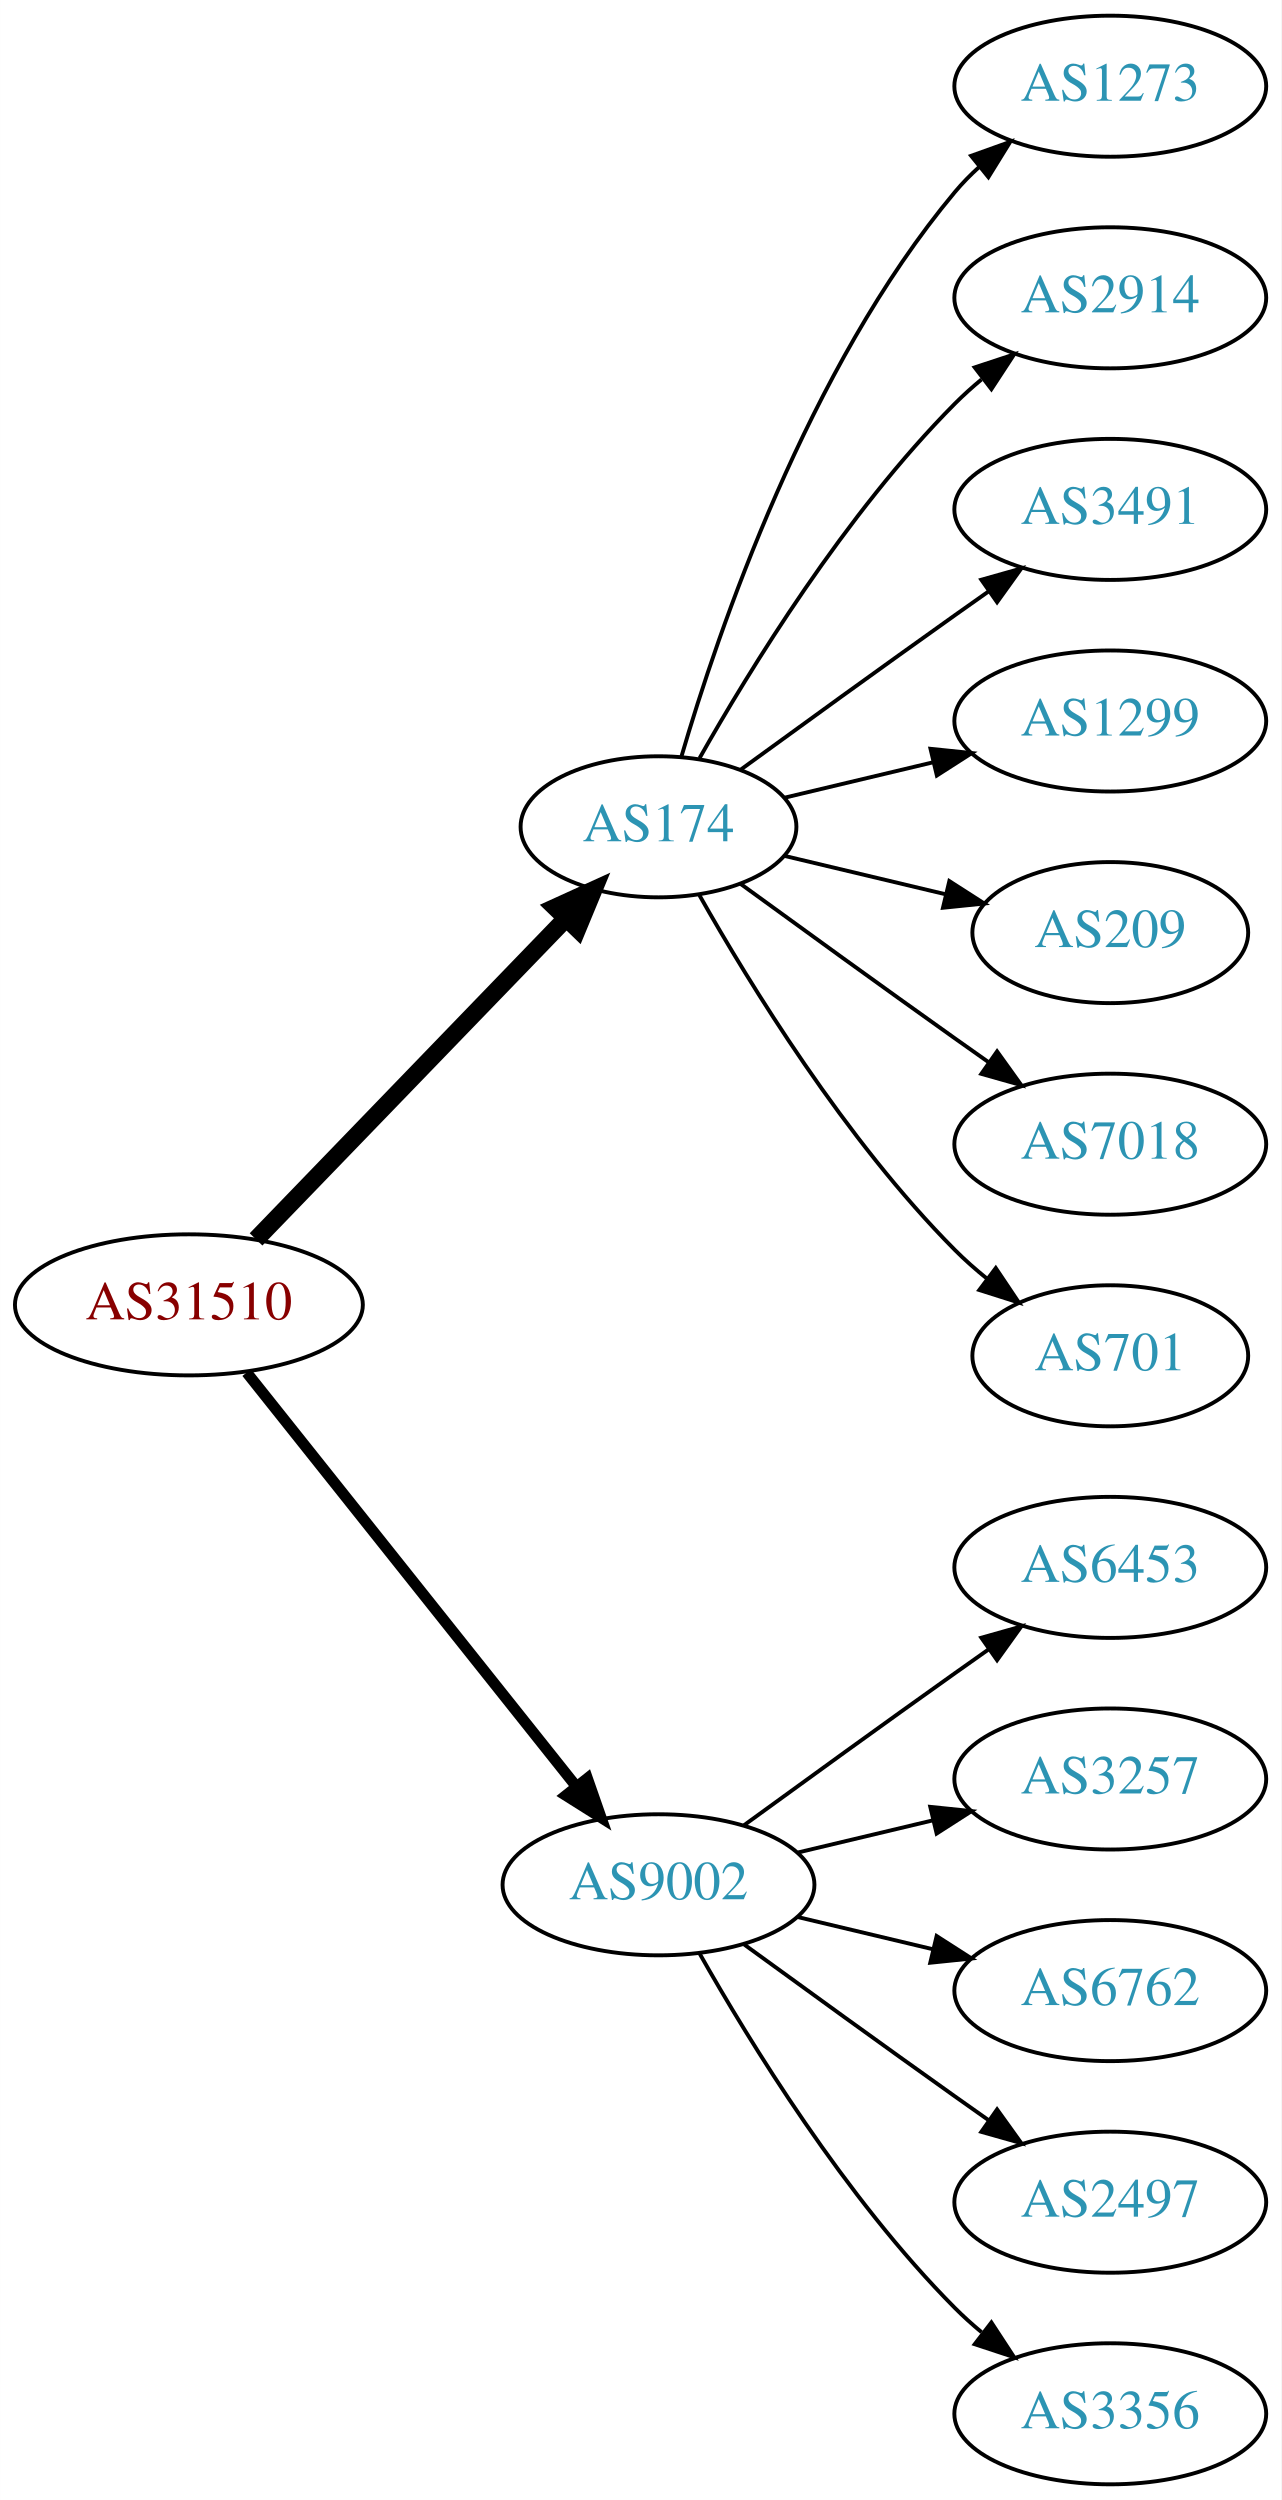
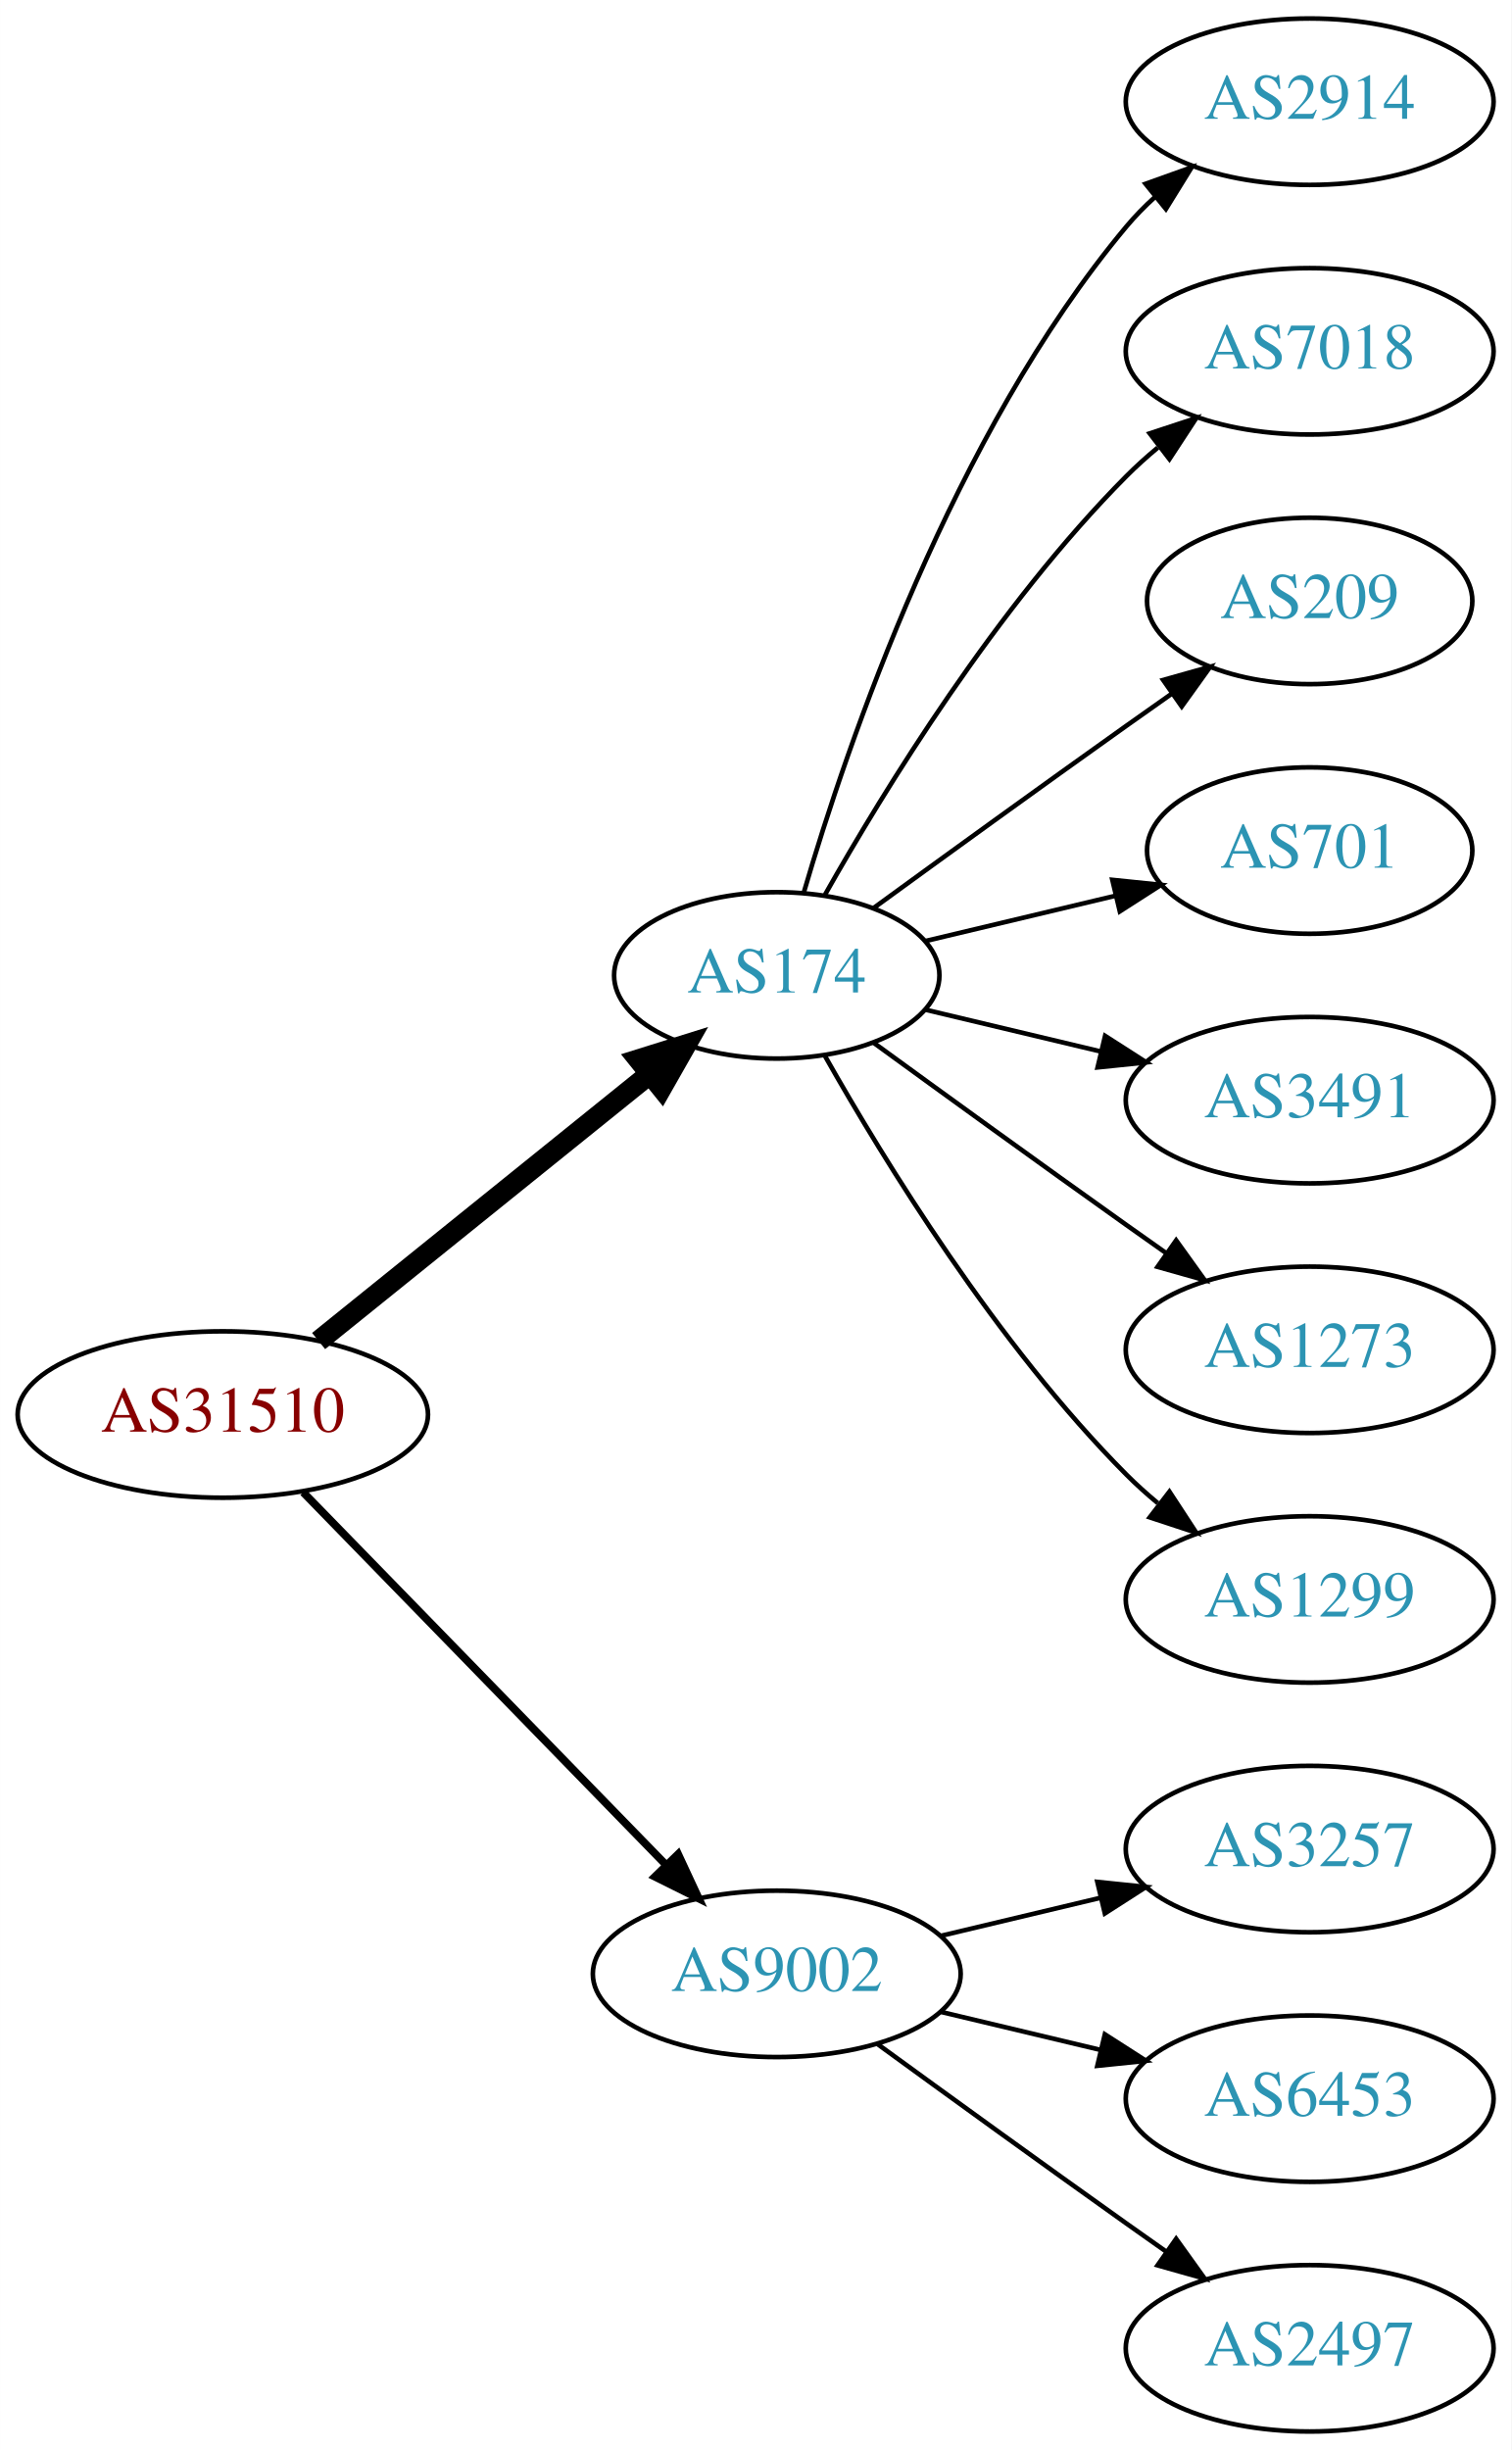
- <svg xmlns="http://www.w3.org/2000/svg" xmlns:xlink="http://www.w3.org/1999/xlink" width="327pt" height="638pt" viewBox="0.00 0.00 326.98 638.00">
-   <g id="graph0" class="graph" transform="scale(1 1) rotate(0) translate(4 634)">
-     <polygon fill="white" stroke="none" points="-4,4 -4,-634 322.978,-634 322.978,4 -4,4" />
+ <svg xmlns="http://www.w3.org/2000/svg" xmlns:xlink="http://www.w3.org/1999/xlink" width="327pt" height="530pt" viewBox="0.00 0.00 326.98 530.00">
+   <g id="graph0" class="graph" transform="scale(1 1) rotate(0) translate(4 526)">
+     <polygon fill="white" stroke="none" points="-4,4 -4,-526 322.978,-526 322.978,4 -4,4" />
    <g id="node1" class="node">
      <g id="a_node1">
        <a xlink:href="/asn/31510" xlink:title="AS31510 ~ Innsbrucker Kommunalbetriebe AG [AT]">
-           <ellipse fill="#ffffff" stroke="black" cx="44.196" cy="-301" rx="44.393" ry="18" />
-           <text text-anchor="middle" x="44.196" y="-297.3" font-family="Times,serif" font-size="14.00" fill="#880000">AS31510</text>
+           <ellipse fill="#ffffff" stroke="black" cx="44.196" cy="-220" rx="44.393" ry="18" />
+           <text text-anchor="middle" x="44.196" y="-216.3" font-family="Times,serif" font-size="14.00" fill="#880000">AS31510</text>
        </a>
      </g>
    </g>
    <g id="node2" class="node">
      <g id="a_node2">
        <a xlink:href="/asn/174" xlink:title="AS174 ~ Cogent Communications [US]">
-           <ellipse fill="#ffffff" stroke="black" cx="164.039" cy="-423" rx="35.194" ry="18" />
-           <text text-anchor="middle" x="164.039" y="-419.3" font-family="Times,serif" font-size="14.00" fill="#2c94b3">AS174</text>
+           <ellipse fill="#ffffff" stroke="black" cx="164.039" cy="-315" rx="35.194" ry="18" />
+           <text text-anchor="middle" x="164.039" y="-311.3" font-family="Times,serif" font-size="14.00" fill="#2c94b3">AS174</text>
        </a>
      </g>
    </g>
    <g id="edge1" class="edge">
-       <path fill="none" stroke="black" stroke-width="4.5" d="M61.334,-317.708C81.811,-338.907 117.245,-375.59 140.413,-399.576" />
-       <polygon fill="black" stroke="black" stroke-width="4.5" points="137.69,-402.425 147.47,-406.882 143.354,-396.954 137.69,-402.425" />
+       <path fill="none" stroke="black" stroke-width="4.5" d="M64.92,-235.901C84.558,-251.732 114.826,-276.133 136.55,-293.646" />
+       <polygon fill="black" stroke="black" stroke-width="4.5" points="134.161,-296.778 144.418,-299.989 139.104,-290.647 134.161,-296.778" />
    </g>
    <g id="node3" class="node">
      <g id="a_node3">
        <a xlink:href="/asn/9002" xlink:title="AS9002 ~ RETN Limited [EU]">
-           <ellipse fill="#ffffff" stroke="black" cx="164.039" cy="-153" rx="39.794" ry="18" />
-           <text text-anchor="middle" x="164.039" y="-149.3" font-family="Times,serif" font-size="14.00" fill="#2c94b3">AS9002</text>
+           <ellipse fill="#ffffff" stroke="black" cx="164.039" cy="-99" rx="39.794" ry="18" />
+           <text text-anchor="middle" x="164.039" y="-95.3" font-family="Times,serif" font-size="14.00" fill="#2c94b3">AS9002</text>
        </a>
      </g>
    </g>
    <g id="edge2" class="edge">
-       <path fill="none" stroke="black" stroke-width="2.812" d="M58.945,-283.733C79.7,-257.666 119.146,-208.126 143.07,-178.079" />
-       <polygon fill="black" stroke="black" stroke-width="2.812" points="145.887,-180.16 149.378,-170.157 140.41,-175.8 145.887,-180.16" />
+       <path fill="none" stroke="black" stroke-width="1.688" d="M61.582,-203.175C82.011,-182.198 117.049,-146.222 140.129,-122.523" />
+       <polygon fill="black" stroke="black" stroke-width="1.688" points="142.699,-124.901 147.169,-115.295 137.684,-120.017 142.699,-124.901" />
    </g>
    <g id="node4" class="node">
      <g id="a_node4">
-         <a xlink:href="/asn/1273" xlink:title="AS1273 ~ Vodafone Group PLC [EU]">
-           <ellipse fill="#ffffff" stroke="black" cx="279.332" cy="-612" rx="39.794" ry="18" />
-           <text text-anchor="middle" x="279.332" y="-608.3" font-family="Times,serif" font-size="14.00" fill="#2c94b3">AS1273</text>
+         <a xlink:href="/asn/2914" xlink:title="AS2914 ~ NTT America, Inc. [US]">
+           <ellipse fill="#ffffff" stroke="black" cx="279.332" cy="-504" rx="39.794" ry="18" />
+           <text text-anchor="middle" x="279.332" y="-500.3" font-family="Times,serif" font-size="14.00" fill="#2c94b3">AS2914</text>
        </a>
      </g>
    </g>
    <g id="edge3" class="edge">
-       <path fill="none" stroke="black" d="M169.913,-441.002C179.227,-472.844 202.043,-539.981 239.685,-585 241.555,-587.237 243.654,-589.374 245.88,-591.396" />
-       <polygon fill="black" stroke="black" points="243.823,-594.234 253.799,-597.804 248.227,-588.793 243.823,-594.234" />
+       <path fill="none" stroke="black" d="M169.913,-333.002C179.227,-364.844 202.043,-431.981 239.685,-477 241.555,-479.237 243.654,-481.374 245.88,-483.396" />
+       <polygon fill="black" stroke="black" points="243.823,-486.234 253.799,-489.804 248.227,-480.793 243.823,-486.234" />
    </g>
    <g id="node5" class="node">
      <g id="a_node5">
-         <a xlink:href="/asn/2914" xlink:title="AS2914 ~ NTT America, Inc. [US]">
-           <ellipse fill="#ffffff" stroke="black" cx="279.332" cy="-558" rx="39.794" ry="18" />
-           <text text-anchor="middle" x="279.332" y="-554.3" font-family="Times,serif" font-size="14.00" fill="#2c94b3">AS2914</text>
+         <a xlink:href="/asn/7018" xlink:title="AS7018 ~ AT&amp;T Services, Inc. [US]">
+           <ellipse fill="#ffffff" stroke="black" cx="279.332" cy="-450" rx="39.794" ry="18" />
+           <text text-anchor="middle" x="279.332" y="-446.3" font-family="Times,serif" font-size="14.00" fill="#2c94b3">AS7018</text>
        </a>
      </g>
    </g>
    <g id="edge4" class="edge">
-       <path fill="none" stroke="black" d="M174.498,-440.49C187.28,-463.096 211.712,-502.886 239.685,-531 241.796,-533.121 244.092,-535.188 246.477,-537.171" />
-       <polygon fill="black" stroke="black" points="244.73,-540.242 254.793,-543.556 248.993,-534.69 244.73,-540.242" />
+       <path fill="none" stroke="black" d="M174.498,-332.49C187.28,-355.096 211.712,-394.886 239.685,-423 241.796,-425.121 244.092,-427.188 246.477,-429.171" />
+       <polygon fill="black" stroke="black" points="244.73,-432.242 254.793,-435.556 248.993,-426.69 244.73,-432.242" />
    </g>
    <g id="node6" class="node">
      <g id="a_node6">
-         <a xlink:href="/asn/3491" xlink:title="AS3491 ~ PCCW Global, Inc. [US]">
-           <ellipse fill="#ffffff" stroke="black" cx="279.332" cy="-504" rx="39.794" ry="18" />
-           <text text-anchor="middle" x="279.332" y="-500.3" font-family="Times,serif" font-size="14.00" fill="#2c94b3">AS3491</text>
-         </a>
-       </g>
-     </g>
-     <g id="edge5" class="edge">
-       <path fill="none" stroke="black" d="M184.935,-437.529C199.936,-448.45 221.043,-463.747 239.685,-477 242.506,-479.005 245.449,-481.085 248.397,-483.159" />
-       <polygon fill="black" stroke="black" points="246.424,-486.05 256.621,-488.926 250.443,-480.319 246.424,-486.05" />
-     </g>
-     <g id="node7" class="node">
-       <g id="a_node7">
-         <a xlink:href="/asn/1299" xlink:title="AS1299 ~ Telia Carrier [EU]">
-           <ellipse fill="#ffffff" stroke="black" cx="279.332" cy="-450" rx="39.794" ry="18" />
-           <text text-anchor="middle" x="279.332" y="-446.3" font-family="Times,serif" font-size="14.00" fill="#2c94b3">AS1299</text>
-         </a>
-       </g>
-     </g>
-     <g id="edge6" class="edge">
-       <path fill="none" stroke="black" d="M196.296,-430.449C207.976,-433.233 221.472,-436.449 234.101,-439.459" />
-       <polygon fill="black" stroke="black" points="233.454,-442.903 243.993,-441.816 235.077,-436.093 233.454,-442.903" />
-     </g>
-     <g id="node8" class="node">
-       <g id="a_node8">
        <a xlink:href="/asn/209" xlink:title="AS209 ~ CenturyLink Communications, LLC [US]">
          <ellipse fill="#ffffff" stroke="black" cx="279.332" cy="-396" rx="35.194" ry="18" />
          <text text-anchor="middle" x="279.332" y="-392.3" font-family="Times,serif" font-size="14.00" fill="#2c94b3">AS209</text>
        </a>
      </g>
    </g>
+     <g id="edge5" class="edge">
+       <path fill="none" stroke="black" d="M184.935,-329.529C199.936,-340.45 221.043,-355.747 239.685,-369 242.895,-371.282 246.264,-373.661 249.619,-376.018" />
+       <polygon fill="black" stroke="black" points="247.631,-378.899 257.83,-381.77 251.647,-373.166 247.631,-378.899" />
+     </g>
+     <g id="node7" class="node">
+       <g id="a_node7">
+         <a xlink:href="/asn/701" xlink:title="AS701 ~ UUNET [US]">
+           <ellipse fill="#ffffff" stroke="black" cx="279.332" cy="-342" rx="35.194" ry="18" />
+           <text text-anchor="middle" x="279.332" y="-338.3" font-family="Times,serif" font-size="14.00" fill="#2c94b3">AS701</text>
+         </a>
+       </g>
+     </g>
+     <g id="edge6" class="edge">
+       <path fill="none" stroke="black" d="M196.296,-322.449C208.927,-325.459 223.681,-328.976 237.167,-332.19" />
+       <polygon fill="black" stroke="black" points="236.637,-335.661 247.176,-334.575 238.26,-328.852 236.637,-335.661" />
+     </g>
+     <g id="node8" class="node">
+       <g id="a_node8">
+         <a xlink:href="/asn/3491" xlink:title="AS3491 ~ PCCW Global, Inc. [US]">
+           <ellipse fill="#ffffff" stroke="black" cx="279.332" cy="-288" rx="39.794" ry="18" />
+           <text text-anchor="middle" x="279.332" y="-284.3" font-family="Times,serif" font-size="14.00" fill="#2c94b3">AS3491</text>
+         </a>
+       </g>
+     </g>
    <g id="edge7" class="edge">
-       <path fill="none" stroke="black" d="M196.296,-415.551C208.927,-412.541 223.681,-409.024 237.167,-405.81" />
-       <polygon fill="black" stroke="black" points="238.26,-409.148 247.176,-403.425 236.637,-402.339 238.26,-409.148" />
+       <path fill="none" stroke="black" d="M196.296,-307.551C207.976,-304.767 221.472,-301.551 234.101,-298.541" />
+       <polygon fill="black" stroke="black" points="235.077,-301.907 243.993,-296.184 233.454,-295.097 235.077,-301.907" />
    </g>
    <g id="node9" class="node">
      <g id="a_node9">
-         <a xlink:href="/asn/7018" xlink:title="AS7018 ~ AT&amp;T Services, Inc. [US]">
-           <ellipse fill="#ffffff" stroke="black" cx="279.332" cy="-342" rx="39.794" ry="18" />
-           <text text-anchor="middle" x="279.332" y="-338.3" font-family="Times,serif" font-size="14.00" fill="#2c94b3">AS7018</text>
+         <a xlink:href="/asn/1273" xlink:title="AS1273 ~ Vodafone Group PLC [EU]">
+           <ellipse fill="#ffffff" stroke="black" cx="279.332" cy="-234" rx="39.794" ry="18" />
+           <text text-anchor="middle" x="279.332" y="-230.3" font-family="Times,serif" font-size="14.00" fill="#2c94b3">AS1273</text>
        </a>
      </g>
    </g>
    <g id="edge8" class="edge">
-       <path fill="none" stroke="black" d="M184.935,-408.471C199.936,-397.55 221.043,-382.253 239.685,-369 242.506,-366.995 245.449,-364.915 248.397,-362.841" />
-       <polygon fill="black" stroke="black" points="250.443,-365.681 256.621,-357.074 246.424,-359.95 250.443,-365.681" />
+       <path fill="none" stroke="black" d="M184.935,-300.471C199.936,-289.55 221.043,-274.253 239.685,-261 242.506,-258.995 245.449,-256.915 248.397,-254.841" />
+       <polygon fill="black" stroke="black" points="250.443,-257.681 256.621,-249.074 246.424,-251.95 250.443,-257.681" />
    </g>
    <g id="node10" class="node">
      <g id="a_node10">
-         <a xlink:href="/asn/701" xlink:title="AS701 ~ UUNET [US]">
-           <ellipse fill="#ffffff" stroke="black" cx="279.332" cy="-288" rx="35.194" ry="18" />
-           <text text-anchor="middle" x="279.332" y="-284.3" font-family="Times,serif" font-size="14.00" fill="#2c94b3">AS701</text>
+         <a xlink:href="/asn/1299" xlink:title="AS1299 ~ Telia Carrier [EU]">
+           <ellipse fill="#ffffff" stroke="black" cx="279.332" cy="-180" rx="39.794" ry="18" />
+           <text text-anchor="middle" x="279.332" y="-176.3" font-family="Times,serif" font-size="14.00" fill="#2c94b3">AS1299</text>
        </a>
      </g>
    </g>
    <g id="edge9" class="edge">
-       <path fill="none" stroke="black" d="M174.498,-405.51C187.28,-382.904 211.712,-343.114 239.685,-315 242.185,-312.487 244.946,-310.051 247.807,-307.739" />
-       <polygon fill="black" stroke="black" points="250.108,-310.389 256.004,-301.587 245.905,-304.79 250.108,-310.389" />
+       <path fill="none" stroke="black" d="M174.498,-297.51C187.28,-274.904 211.712,-235.114 239.685,-207 241.796,-204.879 244.092,-202.812 246.477,-200.829" />
+       <polygon fill="black" stroke="black" points="248.993,-203.31 254.793,-194.444 244.73,-197.758 248.993,-203.31" />
    </g>
    <g id="node11" class="node">
      <g id="a_node11">
-         <a xlink:href="/asn/6453" xlink:title="AS6453 ~ TATA COMMUNICATIONS (AMERICA) INC [US]">
-           <ellipse fill="#ffffff" stroke="black" cx="279.332" cy="-234" rx="39.794" ry="18" />
-           <text text-anchor="middle" x="279.332" y="-230.3" font-family="Times,serif" font-size="14.00" fill="#2c94b3">AS6453</text>
+         <a xlink:href="/asn/3257" xlink:title="AS3257 ~ GTT [DE]">
+           <ellipse fill="#ffffff" stroke="black" cx="279.332" cy="-126" rx="39.794" ry="18" />
+           <text text-anchor="middle" x="279.332" y="-122.3" font-family="Times,serif" font-size="14.00" fill="#2c94b3">AS3257</text>
        </a>
      </g>
    </g>
    <g id="edge10" class="edge">
-       <path fill="none" stroke="black" d="M185.887,-168.222C200.821,-179.091 221.435,-194.025 239.685,-207 242.506,-209.005 245.449,-211.085 248.397,-213.159" />
-       <polygon fill="black" stroke="black" points="246.424,-216.05 256.621,-218.926 250.443,-210.319 246.424,-216.05" />
+       <path fill="none" stroke="black" d="M199.646,-107.248C210.517,-109.838 222.671,-112.735 234.114,-115.462" />
+       <polygon fill="black" stroke="black" points="233.397,-118.889 243.936,-117.803 235.02,-112.08 233.397,-118.889" />
    </g>
    <g id="node12" class="node">
      <g id="a_node12">
-         <a xlink:href="/asn/3257" xlink:title="AS3257 ~ GTT [DE]">
-           <ellipse fill="#ffffff" stroke="black" cx="279.332" cy="-180" rx="39.794" ry="18" />
-           <text text-anchor="middle" x="279.332" y="-176.3" font-family="Times,serif" font-size="14.00" fill="#2c94b3">AS3257</text>
+         <a xlink:href="/asn/6453" xlink:title="AS6453 ~ TATA COMMUNICATIONS (AMERICA) INC [US]">
+           <ellipse fill="#ffffff" stroke="black" cx="279.332" cy="-72" rx="39.794" ry="18" />
+           <text text-anchor="middle" x="279.332" y="-68.3" font-family="Times,serif" font-size="14.00" fill="#2c94b3">AS6453</text>
        </a>
      </g>
    </g>
    <g id="edge11" class="edge">
-       <path fill="none" stroke="black" d="M199.646,-161.248C210.517,-163.838 222.671,-166.735 234.114,-169.462" />
-       <polygon fill="black" stroke="black" points="233.397,-172.889 243.936,-171.803 235.02,-166.08 233.397,-172.889" />
+       <path fill="none" stroke="black" d="M199.646,-90.752C210.517,-88.162 222.671,-85.265 234.114,-82.538" />
+       <polygon fill="black" stroke="black" points="235.02,-85.92 243.936,-80.197 233.397,-79.111 235.02,-85.92" />
    </g>
    <g id="node13" class="node">
      <g id="a_node13">
-         <a xlink:href="/asn/6762" xlink:title="AS6762 ~ TELECOM ITALIA SPARKLE S.p.A. [IT]">
-           <ellipse fill="#ffffff" stroke="black" cx="279.332" cy="-126" rx="39.794" ry="18" />
-           <text text-anchor="middle" x="279.332" y="-122.3" font-family="Times,serif" font-size="14.00" fill="#2c94b3">AS6762</text>
+         <a xlink:href="/asn/2497" xlink:title="AS2497 ~ Internet Initiative Japan Inc. [JP]">
+           <ellipse fill="#ffffff" stroke="black" cx="279.332" cy="-18" rx="39.794" ry="18" />
+           <text text-anchor="middle" x="279.332" y="-14.3" font-family="Times,serif" font-size="14.00" fill="#2c94b3">AS2497</text>
        </a>
      </g>
    </g>
    <g id="edge12" class="edge">
-       <path fill="none" stroke="black" d="M199.646,-144.752C210.517,-142.162 222.671,-139.265 234.114,-136.538" />
-       <polygon fill="black" stroke="black" points="235.02,-139.92 243.936,-134.197 233.397,-133.111 235.02,-139.92" />
-     </g>
-     <g id="node14" class="node">
-       <g id="a_node14">
-         <a xlink:href="/asn/2497" xlink:title="AS2497 ~ Internet Initiative Japan Inc. [JP]">
-           <ellipse fill="#ffffff" stroke="black" cx="279.332" cy="-72" rx="39.794" ry="18" />
-           <text text-anchor="middle" x="279.332" y="-68.3" font-family="Times,serif" font-size="14.00" fill="#2c94b3">AS2497</text>
-         </a>
-       </g>
-     </g>
-     <g id="edge13" class="edge">
-       <path fill="none" stroke="black" d="M185.887,-137.778C200.821,-126.909 221.435,-111.975 239.685,-99 242.506,-96.995 245.449,-94.915 248.397,-92.841" />
-       <polygon fill="black" stroke="black" points="250.443,-95.681 256.621,-87.074 246.424,-89.95 250.443,-95.681" />
-     </g>
-     <g id="node15" class="node">
-       <g id="a_node15">
-         <a xlink:href="/asn/3356" xlink:title="AS3356 ~ Level 3 Parent, LLC [US]">
-           <ellipse fill="#ffffff" stroke="black" cx="279.332" cy="-18" rx="39.794" ry="18" />
-           <text text-anchor="middle" x="279.332" y="-14.3" font-family="Times,serif" font-size="14.00" fill="#2c94b3">AS3356</text>
-         </a>
-       </g>
-     </g>
-     <g id="edge14" class="edge">
-       <path fill="none" stroke="black" d="M174.498,-135.51C187.28,-112.904 211.712,-73.114 239.685,-45 241.796,-42.879 244.092,-40.812 246.477,-38.829" />
-       <polygon fill="black" stroke="black" points="248.993,-41.31 254.793,-32.444 244.73,-35.758 248.993,-41.31" />
+       <path fill="none" stroke="black" d="M185.887,-83.778C200.821,-72.909 221.435,-57.975 239.685,-45 242.506,-42.995 245.449,-40.915 248.397,-38.841" />
+       <polygon fill="black" stroke="black" points="250.443,-41.681 256.621,-33.074 246.424,-35.95 250.443,-41.681" />
    </g>
  </g>
</svg>
